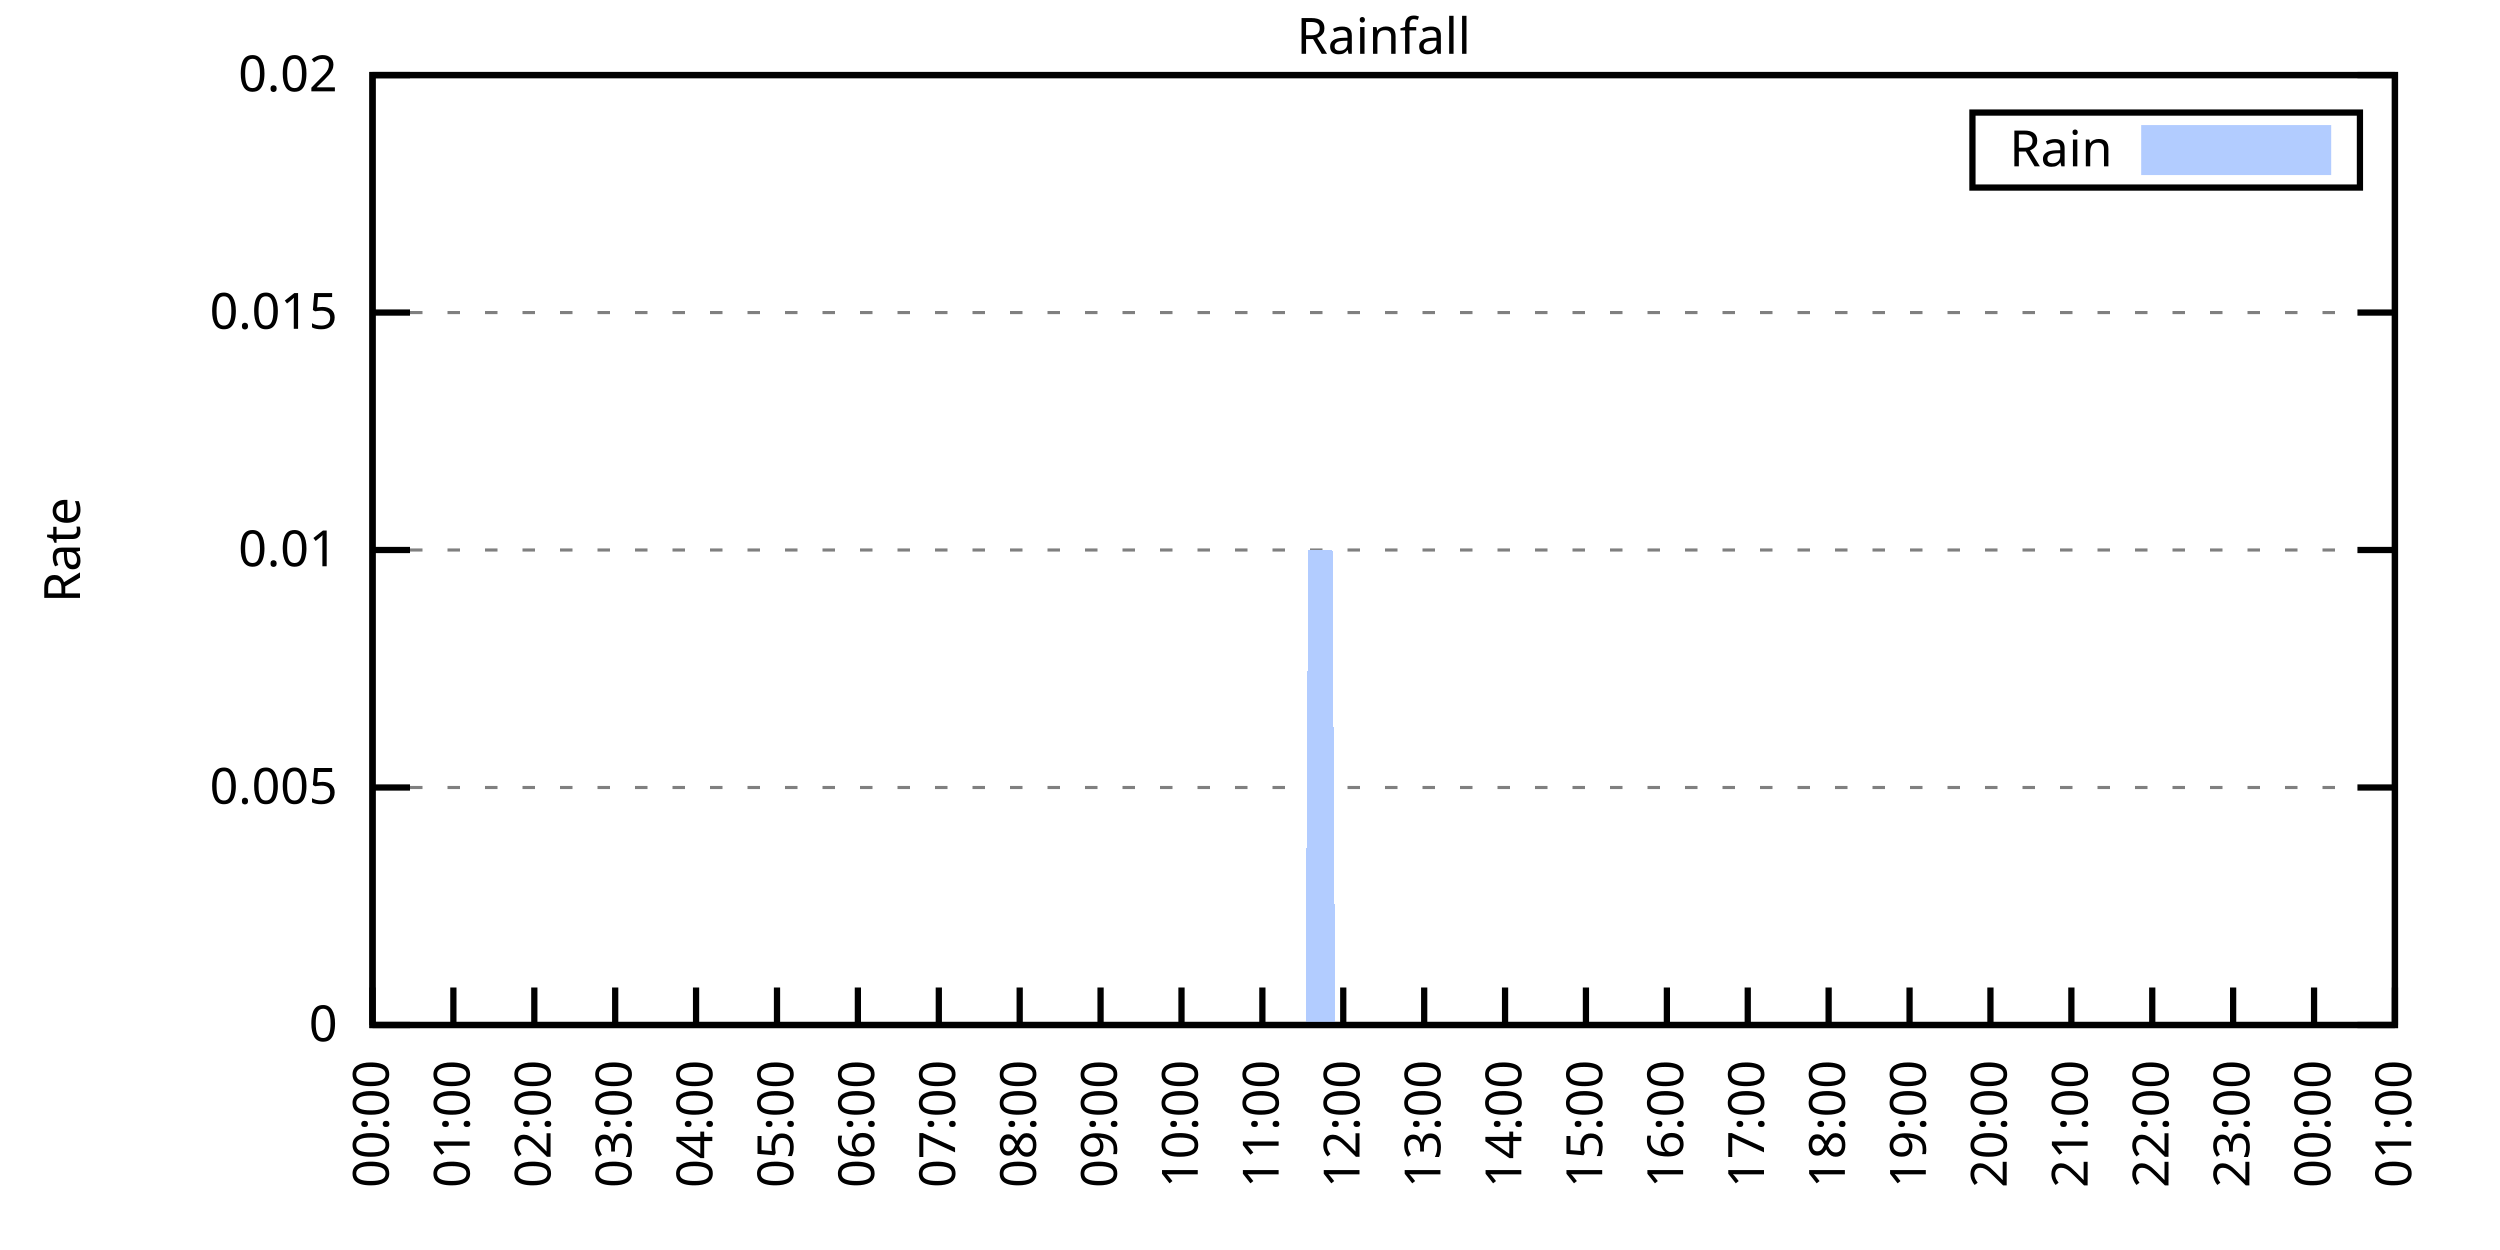
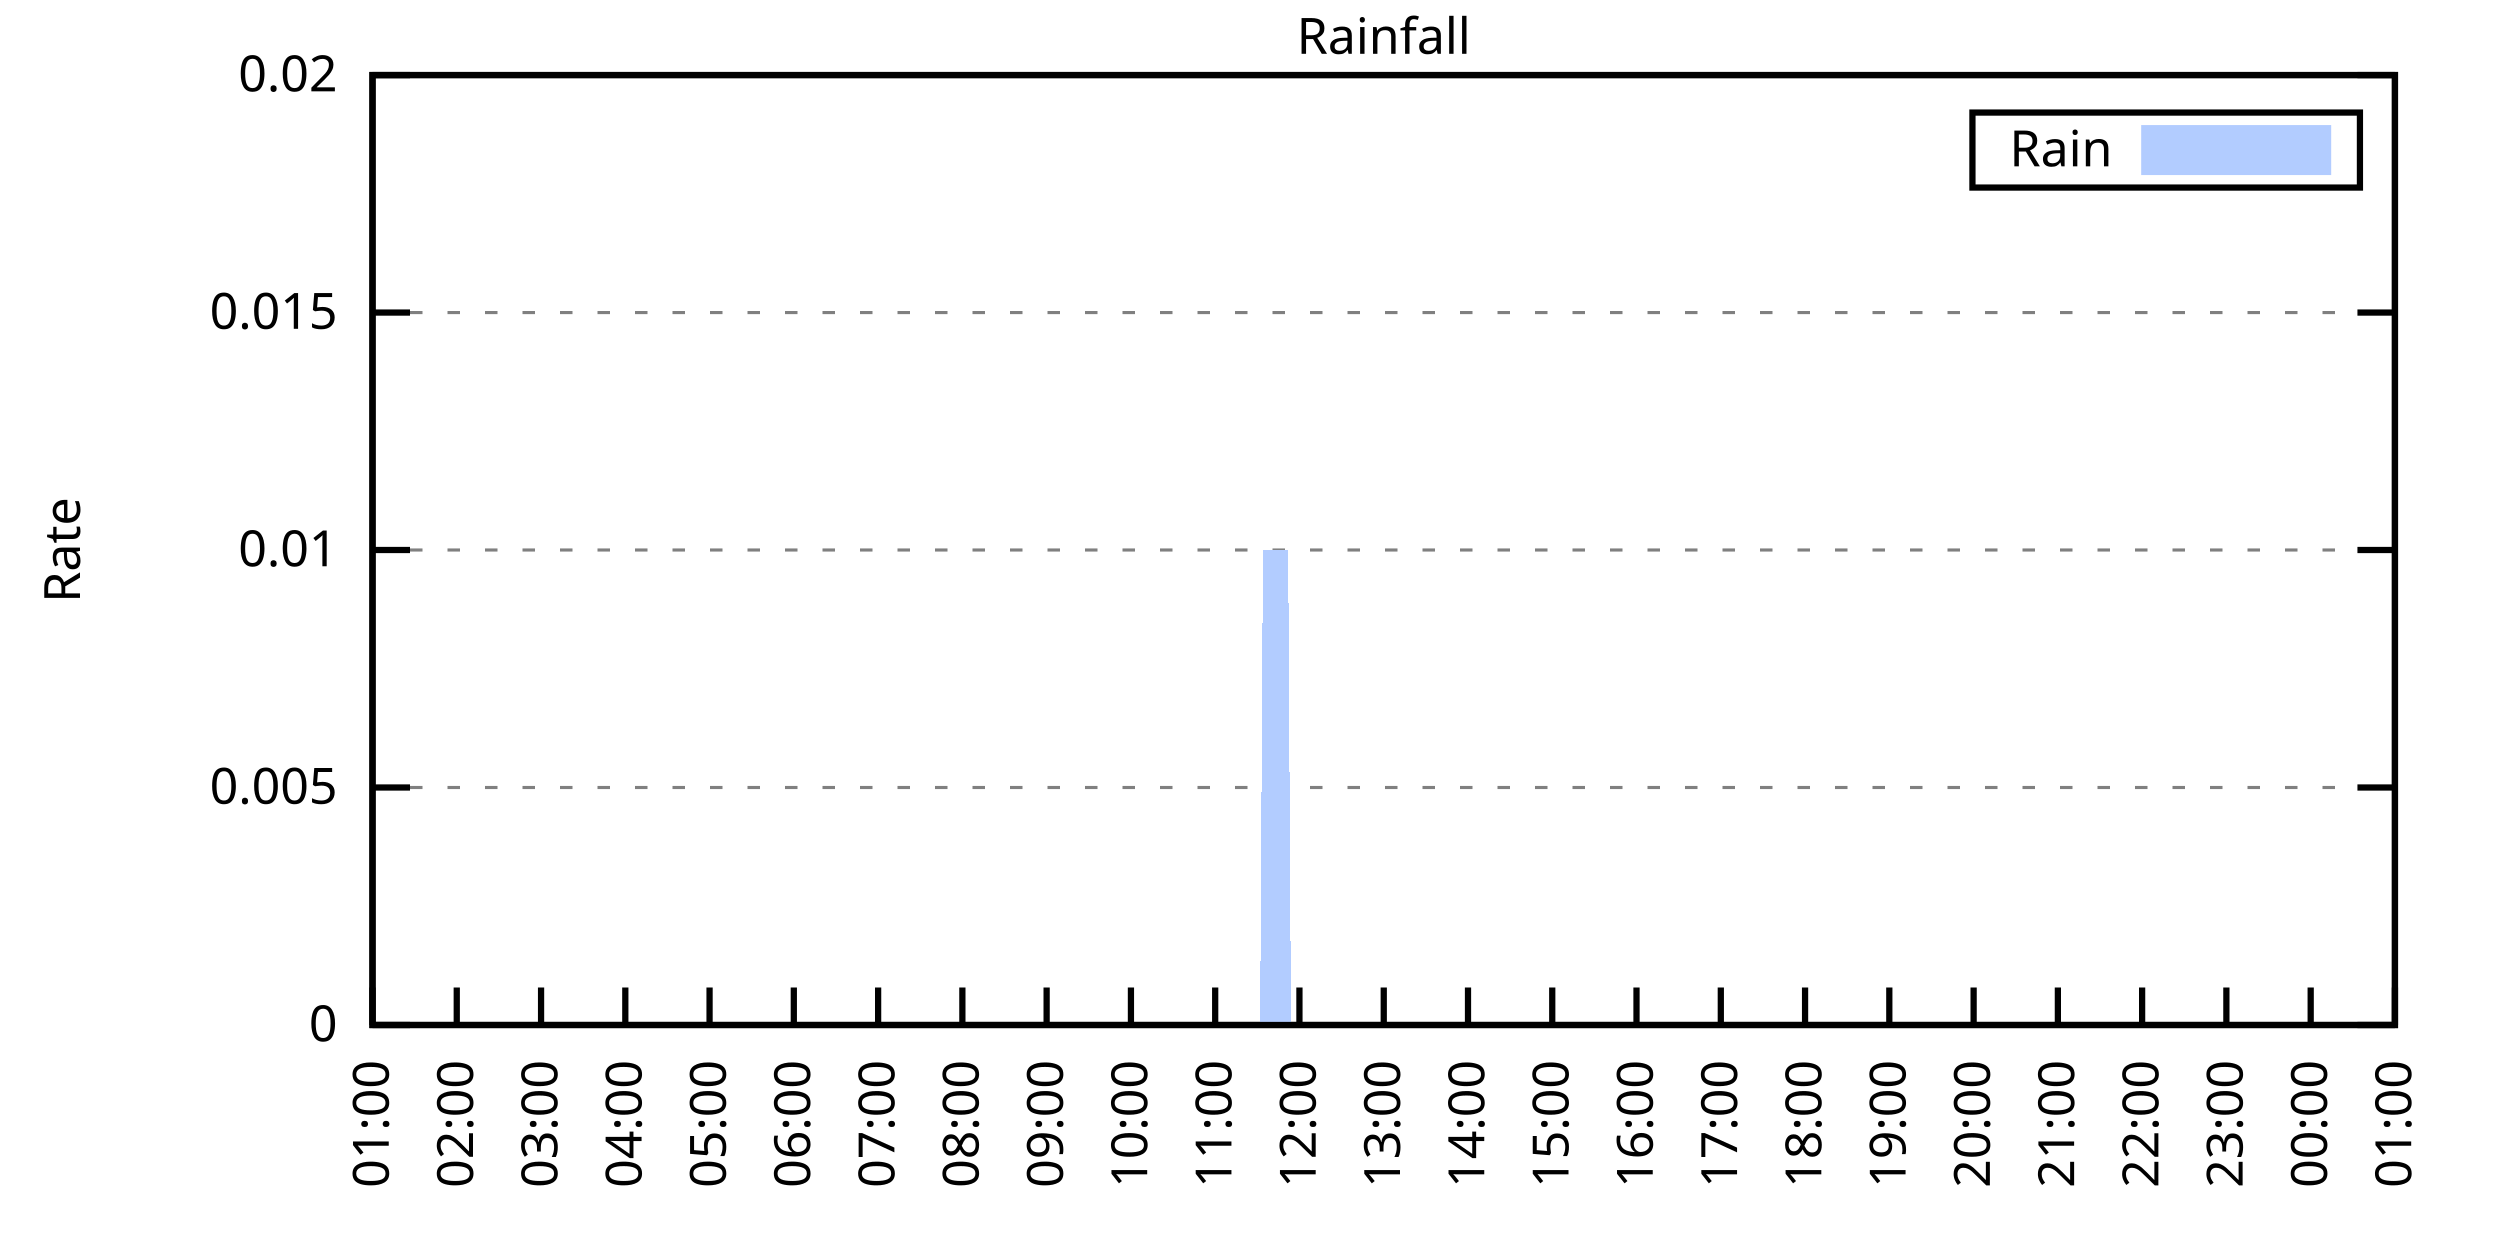
<svg xmlns="http://www.w3.org/2000/svg" xmlns:xlink="http://www.w3.org/1999/xlink" width="400" height="200" viewBox="0 0 400 200">
  <g id="gnuplot_canvas">
    <rect x="0" y="0" width="400" height="200" fill="none" />
    <defs>
      <circle id="gpDot" r="0.5" stroke-width="0.5" stroke="currentColor" />
      <path id="gpPt0" stroke-width="0.333" stroke="currentColor" d="M-1,0 h2 M0,-1 v2" />
      <path id="gpPt1" stroke-width="0.333" stroke="currentColor" d="M-1,-1 L1,1 M1,-1 L-1,1" />
      <path id="gpPt2" stroke-width="0.333" stroke="currentColor" d="M-1,0 L1,0 M0,-1 L0,1 M-1,-1 L1,1 M-1,1 L1,-1" />
      <rect id="gpPt3" stroke-width="0.333" stroke="currentColor" x="-1" y="-1" width="2" height="2" />
      <rect id="gpPt4" stroke-width="0.333" stroke="currentColor" fill="currentColor" x="-1" y="-1" width="2" height="2" />
      <circle id="gpPt5" stroke-width="0.333" stroke="currentColor" cx="0" cy="0" r="1" />
      <use xlink:href="#gpPt5" id="gpPt6" fill="currentColor" stroke="none" />
      <path id="gpPt7" stroke-width="0.333" stroke="currentColor" d="M0,-1.33 L-1.33,0.67 L1.33,0.67 z" />
      <use xlink:href="#gpPt7" id="gpPt8" fill="currentColor" stroke="none" />
      <use xlink:href="#gpPt7" id="gpPt9" stroke="currentColor" transform="rotate(180)" />
      <use xlink:href="#gpPt9" id="gpPt10" fill="currentColor" stroke="none" />
      <use xlink:href="#gpPt3" id="gpPt11" stroke="currentColor" transform="rotate(45)" />
      <use xlink:href="#gpPt11" id="gpPt12" fill="currentColor" stroke="none" />
      <path id="gpPt13" stroke-width="0.333" stroke="currentColor" d="M0,1.330 L1.265,0.411 L0.782,-1.067 L-0.782,-1.076 L-1.265,0.411 z" />
      <use xlink:href="#gpPt13" id="gpPt14" fill="currentColor" stroke="none" />
      <filter id="textbox" filterUnits="objectBoundingBox" x="0" y="0" height="1" width="1">
        <feFlood flood-color="white" flood-opacity="1" result="bgnd" />
        <feComposite in="SourceGraphic" in2="bgnd" operator="atop" />
      </filter>
      <filter id="greybox" filterUnits="objectBoundingBox" x="0" y="0" height="1" width="1">
        <feFlood flood-color="lightgrey" flood-opacity="1" result="grey" />
        <feComposite in="SourceGraphic" in2="grey" operator="atop" />
      </filter>
    </defs>
    <g fill="none" color="white" stroke="currentColor" stroke-width="1.00" stroke-linecap="butt" stroke-linejoin="miter">
</g>
    <g fill="none" color="black" stroke="currentColor" stroke-width="1.00" stroke-linecap="butt" stroke-linejoin="miter">
      <g stroke="none" shape-rendering="crispEdges">
        <polygon fill="rgb(255, 255, 255)" points="59.60,164.00 383.18,164.00 383.18,12.02 59.60,12.02 " />
      </g>
    </g>
    <g fill="none" color="black" stroke="currentColor" stroke-width="1.00" stroke-linecap="butt" stroke-linejoin="miter">
</g>
    <g fill="none" color="black" stroke="black" stroke-width="0.50" stroke-linecap="butt" stroke-linejoin="miter">
</g>
    <g fill="none" color="gray" stroke="currentColor" stroke-width="0.50" stroke-linecap="butt" stroke-linejoin="miter">
      <path stroke="gray" stroke-dasharray="2,4" class="gridline" d="M59.60,164.00 L383.19,164.00  " />
    </g>
    <g fill="none" color="gray" stroke="gray" stroke-width="1.00" stroke-linecap="butt" stroke-linejoin="miter">
</g>
    <g fill="none" color="black" stroke="currentColor" stroke-width="1.00" stroke-linecap="butt" stroke-linejoin="miter">
      <path stroke="black" d="M59.60,164.00 L65.60,164.00 M383.19,164.00 L377.19,164.00  " />
      <g transform="translate(54.00,166.60)" stroke="none" fill="black" font-family="Sans" font-size="8.00" text-anchor="end">
        <text>
          <tspan font-family="Sans"> 0</tspan>
        </text>
      </g>
    </g>
    <g fill="none" color="black" stroke="currentColor" stroke-width="1.00" stroke-linecap="butt" stroke-linejoin="miter">
</g>
    <g fill="none" color="black" stroke="black" stroke-width="0.50" stroke-linecap="butt" stroke-linejoin="miter">
</g>
    <g fill="none" color="gray" stroke="currentColor" stroke-width="0.50" stroke-linecap="butt" stroke-linejoin="miter">
      <path stroke="gray" stroke-dasharray="2,4" class="gridline" d="M59.60,126.00 L383.19,126.00  " />
    </g>
    <g fill="none" color="gray" stroke="gray" stroke-width="1.00" stroke-linecap="butt" stroke-linejoin="miter">
</g>
    <g fill="none" color="black" stroke="currentColor" stroke-width="1.00" stroke-linecap="butt" stroke-linejoin="miter">
      <path stroke="black" d="M59.60,126.00 L65.60,126.00 M383.19,126.00 L377.19,126.00  " />
      <g transform="translate(54.00,128.60)" stroke="none" fill="black" font-family="Sans" font-size="8.00" text-anchor="end">
        <text>
          <tspan font-family="Sans"> 0.005</tspan>
        </text>
      </g>
    </g>
    <g fill="none" color="black" stroke="currentColor" stroke-width="1.00" stroke-linecap="butt" stroke-linejoin="miter">
</g>
    <g fill="none" color="black" stroke="black" stroke-width="0.50" stroke-linecap="butt" stroke-linejoin="miter">
</g>
    <g fill="none" color="gray" stroke="currentColor" stroke-width="0.50" stroke-linecap="butt" stroke-linejoin="miter">
      <path stroke="gray" stroke-dasharray="2,4" class="gridline" d="M59.60,88.00 L383.19,88.00  " />
    </g>
    <g fill="none" color="gray" stroke="gray" stroke-width="1.00" stroke-linecap="butt" stroke-linejoin="miter">
</g>
    <g fill="none" color="black" stroke="currentColor" stroke-width="1.00" stroke-linecap="butt" stroke-linejoin="miter">
      <path stroke="black" d="M59.60,88.00 L65.60,88.00 M383.19,88.00 L377.19,88.00  " />
      <g transform="translate(54.00,90.60)" stroke="none" fill="black" font-family="Sans" font-size="8.00" text-anchor="end">
        <text>
          <tspan font-family="Sans"> 0.01</tspan>
        </text>
      </g>
    </g>
    <g fill="none" color="black" stroke="currentColor" stroke-width="1.00" stroke-linecap="butt" stroke-linejoin="miter">
</g>
    <g fill="none" color="black" stroke="black" stroke-width="0.50" stroke-linecap="butt" stroke-linejoin="miter">
</g>
    <g fill="none" color="gray" stroke="currentColor" stroke-width="0.50" stroke-linecap="butt" stroke-linejoin="miter">
      <path stroke="gray" stroke-dasharray="2,4" class="gridline" d="M59.60,50.01 L383.19,50.01  " />
    </g>
    <g fill="none" color="gray" stroke="gray" stroke-width="1.00" stroke-linecap="butt" stroke-linejoin="miter">
</g>
    <g fill="none" color="black" stroke="currentColor" stroke-width="1.00" stroke-linecap="butt" stroke-linejoin="miter">
      <path stroke="black" d="M59.60,50.01 L65.60,50.01 M383.19,50.01 L377.19,50.01  " />
      <g transform="translate(54.00,52.61)" stroke="none" fill="black" font-family="Sans" font-size="8.00" text-anchor="end">
        <text>
          <tspan font-family="Sans"> 0.015</tspan>
        </text>
      </g>
    </g>
    <g fill="none" color="black" stroke="currentColor" stroke-width="1.00" stroke-linecap="butt" stroke-linejoin="miter">
</g>
    <g fill="none" color="black" stroke="black" stroke-width="0.50" stroke-linecap="butt" stroke-linejoin="miter">
</g>
    <g fill="none" color="gray" stroke="currentColor" stroke-width="0.50" stroke-linecap="butt" stroke-linejoin="miter">
      <path stroke="gray" stroke-dasharray="2,4" class="gridline" d="M59.60,12.01 L383.19,12.01  " />
    </g>
    <g fill="none" color="gray" stroke="gray" stroke-width="1.00" stroke-linecap="butt" stroke-linejoin="miter">
</g>
    <g fill="none" color="black" stroke="currentColor" stroke-width="1.00" stroke-linecap="butt" stroke-linejoin="miter">
      <path stroke="black" d="M59.60,12.01 L65.60,12.01 M383.19,12.01 L377.19,12.01  " />
      <g transform="translate(54.00,14.61)" stroke="none" fill="black" font-family="Sans" font-size="8.00" text-anchor="end">
        <text>
          <tspan font-family="Sans"> 0.02</tspan>
        </text>
      </g>
    </g>
    <g fill="none" color="black" stroke="currentColor" stroke-width="1.00" stroke-linecap="butt" stroke-linejoin="miter">
      <path stroke="black" d="M59.60,164.00 L59.60,158.00  " />
      <g transform="translate(62.20,169.60) rotate(270.00)" stroke="none" fill="black" font-family="Sans" font-size="8.00" text-anchor="end">
        <text>
-           <tspan font-family="Sans">00:00</tspan>
-         </text>
-       </g>
-     </g>
-     <g fill="none" color="black" stroke="currentColor" stroke-width="1.00" stroke-linecap="butt" stroke-linejoin="miter">
-       <path stroke="black" d="M72.54,164.00 L72.54,158.00  " />
-       <g transform="translate(75.14,169.60) rotate(270.00)" stroke="none" fill="black" font-family="Sans" font-size="8.00" text-anchor="end">
-         <text>
          <tspan font-family="Sans">01:00</tspan>
        </text>
      </g>
    </g>
    <g fill="none" color="black" stroke="currentColor" stroke-width="1.00" stroke-linecap="butt" stroke-linejoin="miter">
-       <path stroke="black" d="M85.49,164.00 L85.49,158.00  " />
-       <g transform="translate(88.09,169.60) rotate(270.00)" stroke="none" fill="black" font-family="Sans" font-size="8.00" text-anchor="end">
+       <path stroke="black" d="M73.08,164.00 L73.08,158.00  " />
+       <g transform="translate(75.68,169.60) rotate(270.00)" stroke="none" fill="black" font-family="Sans" font-size="8.00" text-anchor="end">
        <text>
          <tspan font-family="Sans">02:00</tspan>
        </text>
      </g>
    </g>
    <g fill="none" color="black" stroke="currentColor" stroke-width="1.00" stroke-linecap="butt" stroke-linejoin="miter">
-       <path stroke="black" d="M98.43,164.00 L98.43,158.00  " />
-       <g transform="translate(101.03,169.60) rotate(270.00)" stroke="none" fill="black" font-family="Sans" font-size="8.00" text-anchor="end">
+       <path stroke="black" d="M86.57,164.00 L86.57,158.00  " />
+       <g transform="translate(89.17,169.60) rotate(270.00)" stroke="none" fill="black" font-family="Sans" font-size="8.00" text-anchor="end">
        <text>
          <tspan font-family="Sans">03:00</tspan>
        </text>
      </g>
    </g>
    <g fill="none" color="black" stroke="currentColor" stroke-width="1.00" stroke-linecap="butt" stroke-linejoin="miter">
-       <path stroke="black" d="M111.37,164.00 L111.37,158.00  " />
-       <g transform="translate(113.97,169.60) rotate(270.00)" stroke="none" fill="black" font-family="Sans" font-size="8.00" text-anchor="end">
+       <path stroke="black" d="M100.05,164.00 L100.05,158.00  " />
+       <g transform="translate(102.65,169.60) rotate(270.00)" stroke="none" fill="black" font-family="Sans" font-size="8.00" text-anchor="end">
        <text>
          <tspan font-family="Sans">04:00</tspan>
        </text>
      </g>
    </g>
    <g fill="none" color="black" stroke="currentColor" stroke-width="1.00" stroke-linecap="butt" stroke-linejoin="miter">
-       <path stroke="black" d="M124.32,164.00 L124.32,158.00  " />
-       <g transform="translate(126.92,169.60) rotate(270.00)" stroke="none" fill="black" font-family="Sans" font-size="8.00" text-anchor="end">
+       <path stroke="black" d="M113.53,164.00 L113.53,158.00  " />
+       <g transform="translate(116.13,169.60) rotate(270.00)" stroke="none" fill="black" font-family="Sans" font-size="8.00" text-anchor="end">
        <text>
          <tspan font-family="Sans">05:00</tspan>
        </text>
      </g>
    </g>
    <g fill="none" color="black" stroke="currentColor" stroke-width="1.00" stroke-linecap="butt" stroke-linejoin="miter">
-       <path stroke="black" d="M137.26,164.00 L137.26,158.00  " />
-       <g transform="translate(139.86,169.60) rotate(270.00)" stroke="none" fill="black" font-family="Sans" font-size="8.00" text-anchor="end">
+       <path stroke="black" d="M127.01,164.00 L127.01,158.00  " />
+       <g transform="translate(129.61,169.60) rotate(270.00)" stroke="none" fill="black" font-family="Sans" font-size="8.00" text-anchor="end">
        <text>
          <tspan font-family="Sans">06:00</tspan>
        </text>
      </g>
    </g>
    <g fill="none" color="black" stroke="currentColor" stroke-width="1.00" stroke-linecap="butt" stroke-linejoin="miter">
-       <path stroke="black" d="M150.21,164.00 L150.21,158.00  " />
-       <g transform="translate(152.81,169.60) rotate(270.00)" stroke="none" fill="black" font-family="Sans" font-size="8.00" text-anchor="end">
+       <path stroke="black" d="M140.50,164.00 L140.50,158.00  " />
+       <g transform="translate(143.10,169.60) rotate(270.00)" stroke="none" fill="black" font-family="Sans" font-size="8.00" text-anchor="end">
        <text>
          <tspan font-family="Sans">07:00</tspan>
        </text>
      </g>
    </g>
    <g fill="none" color="black" stroke="currentColor" stroke-width="1.00" stroke-linecap="butt" stroke-linejoin="miter">
-       <path stroke="black" d="M163.15,164.00 L163.15,158.00  " />
-       <g transform="translate(165.75,169.60) rotate(270.00)" stroke="none" fill="black" font-family="Sans" font-size="8.00" text-anchor="end">
+       <path stroke="black" d="M153.98,164.00 L153.98,158.00  " />
+       <g transform="translate(156.58,169.60) rotate(270.00)" stroke="none" fill="black" font-family="Sans" font-size="8.00" text-anchor="end">
        <text>
          <tspan font-family="Sans">08:00</tspan>
        </text>
      </g>
    </g>
    <g fill="none" color="black" stroke="currentColor" stroke-width="1.00" stroke-linecap="butt" stroke-linejoin="miter">
-       <path stroke="black" d="M176.09,164.00 L176.09,158.00  " />
-       <g transform="translate(178.69,169.60) rotate(270.00)" stroke="none" fill="black" font-family="Sans" font-size="8.00" text-anchor="end">
+       <path stroke="black" d="M167.46,164.00 L167.46,158.00  " />
+       <g transform="translate(170.06,169.60) rotate(270.00)" stroke="none" fill="black" font-family="Sans" font-size="8.00" text-anchor="end">
        <text>
          <tspan font-family="Sans">09:00</tspan>
        </text>
      </g>
    </g>
    <g fill="none" color="black" stroke="currentColor" stroke-width="1.00" stroke-linecap="butt" stroke-linejoin="miter">
-       <path stroke="black" d="M189.04,164.00 L189.04,158.00  " />
-       <g transform="translate(191.64,169.60) rotate(270.00)" stroke="none" fill="black" font-family="Sans" font-size="8.00" text-anchor="end">
+       <path stroke="black" d="M180.95,164.00 L180.95,158.00  " />
+       <g transform="translate(183.55,169.60) rotate(270.00)" stroke="none" fill="black" font-family="Sans" font-size="8.00" text-anchor="end">
        <text>
          <tspan font-family="Sans">10:00</tspan>
        </text>
      </g>
    </g>
    <g fill="none" color="black" stroke="currentColor" stroke-width="1.00" stroke-linecap="butt" stroke-linejoin="miter">
-       <path stroke="black" d="M201.98,164.00 L201.98,158.00  " />
-       <g transform="translate(204.58,169.60) rotate(270.00)" stroke="none" fill="black" font-family="Sans" font-size="8.00" text-anchor="end">
+       <path stroke="black" d="M194.43,164.00 L194.43,158.00  " />
+       <g transform="translate(197.03,169.60) rotate(270.00)" stroke="none" fill="black" font-family="Sans" font-size="8.00" text-anchor="end">
        <text>
          <tspan font-family="Sans">11:00</tspan>
        </text>
      </g>
    </g>
    <g fill="none" color="black" stroke="currentColor" stroke-width="1.00" stroke-linecap="butt" stroke-linejoin="miter">
-       <path stroke="black" d="M214.92,164.00 L214.92,158.00  " />
-       <g transform="translate(217.52,169.60) rotate(270.00)" stroke="none" fill="black" font-family="Sans" font-size="8.00" text-anchor="end">
+       <path stroke="black" d="M207.91,164.00 L207.91,158.00  " />
+       <g transform="translate(210.51,169.60) rotate(270.00)" stroke="none" fill="black" font-family="Sans" font-size="8.00" text-anchor="end">
        <text>
          <tspan font-family="Sans">12:00</tspan>
        </text>
      </g>
    </g>
    <g fill="none" color="black" stroke="currentColor" stroke-width="1.00" stroke-linecap="butt" stroke-linejoin="miter">
-       <path stroke="black" d="M227.87,164.00 L227.87,158.00  " />
-       <g transform="translate(230.47,169.60) rotate(270.00)" stroke="none" fill="black" font-family="Sans" font-size="8.00" text-anchor="end">
+       <path stroke="black" d="M221.40,164.00 L221.40,158.00  " />
+       <g transform="translate(224.00,169.60) rotate(270.00)" stroke="none" fill="black" font-family="Sans" font-size="8.00" text-anchor="end">
        <text>
          <tspan font-family="Sans">13:00</tspan>
        </text>
      </g>
    </g>
    <g fill="none" color="black" stroke="currentColor" stroke-width="1.00" stroke-linecap="butt" stroke-linejoin="miter">
-       <path stroke="black" d="M240.81,164.00 L240.81,158.00  " />
-       <g transform="translate(243.41,169.60) rotate(270.00)" stroke="none" fill="black" font-family="Sans" font-size="8.00" text-anchor="end">
+       <path stroke="black" d="M234.88,164.00 L234.88,158.00  " />
+       <g transform="translate(237.48,169.60) rotate(270.00)" stroke="none" fill="black" font-family="Sans" font-size="8.00" text-anchor="end">
        <text>
          <tspan font-family="Sans">14:00</tspan>
        </text>
      </g>
    </g>
    <g fill="none" color="black" stroke="currentColor" stroke-width="1.00" stroke-linecap="butt" stroke-linejoin="miter">
-       <path stroke="black" d="M253.75,164.00 L253.75,158.00  " />
-       <g transform="translate(256.35,169.60) rotate(270.00)" stroke="none" fill="black" font-family="Sans" font-size="8.00" text-anchor="end">
+       <path stroke="black" d="M248.36,164.00 L248.36,158.00  " />
+       <g transform="translate(250.96,169.60) rotate(270.00)" stroke="none" fill="black" font-family="Sans" font-size="8.00" text-anchor="end">
        <text>
          <tspan font-family="Sans">15:00</tspan>
        </text>
      </g>
    </g>
    <g fill="none" color="black" stroke="currentColor" stroke-width="1.00" stroke-linecap="butt" stroke-linejoin="miter">
-       <path stroke="black" d="M266.70,164.00 L266.70,158.00  " />
-       <g transform="translate(269.30,169.60) rotate(270.00)" stroke="none" fill="black" font-family="Sans" font-size="8.00" text-anchor="end">
+       <path stroke="black" d="M261.84,164.00 L261.84,158.00  " />
+       <g transform="translate(264.44,169.60) rotate(270.00)" stroke="none" fill="black" font-family="Sans" font-size="8.00" text-anchor="end">
        <text>
          <tspan font-family="Sans">16:00</tspan>
        </text>
      </g>
    </g>
    <g fill="none" color="black" stroke="currentColor" stroke-width="1.00" stroke-linecap="butt" stroke-linejoin="miter">
-       <path stroke="black" d="M279.64,164.00 L279.64,158.00  " />
-       <g transform="translate(282.24,169.60) rotate(270.00)" stroke="none" fill="black" font-family="Sans" font-size="8.00" text-anchor="end">
+       <path stroke="black" d="M275.33,164.00 L275.33,158.00  " />
+       <g transform="translate(277.93,169.60) rotate(270.00)" stroke="none" fill="black" font-family="Sans" font-size="8.00" text-anchor="end">
        <text>
          <tspan font-family="Sans">17:00</tspan>
        </text>
      </g>
    </g>
    <g fill="none" color="black" stroke="currentColor" stroke-width="1.00" stroke-linecap="butt" stroke-linejoin="miter">
-       <path stroke="black" d="M292.58,164.00 L292.58,158.00  " />
-       <g transform="translate(295.18,169.60) rotate(270.00)" stroke="none" fill="black" font-family="Sans" font-size="8.00" text-anchor="end">
+       <path stroke="black" d="M288.81,164.00 L288.81,158.00  " />
+       <g transform="translate(291.41,169.60) rotate(270.00)" stroke="none" fill="black" font-family="Sans" font-size="8.00" text-anchor="end">
        <text>
          <tspan font-family="Sans">18:00</tspan>
        </text>
      </g>
    </g>
    <g fill="none" color="black" stroke="currentColor" stroke-width="1.00" stroke-linecap="butt" stroke-linejoin="miter">
-       <path stroke="black" d="M305.53,164.00 L305.53,158.00  " />
-       <g transform="translate(308.13,169.60) rotate(270.00)" stroke="none" fill="black" font-family="Sans" font-size="8.00" text-anchor="end">
+       <path stroke="black" d="M302.29,164.00 L302.29,158.00  " />
+       <g transform="translate(304.89,169.60) rotate(270.00)" stroke="none" fill="black" font-family="Sans" font-size="8.00" text-anchor="end">
        <text>
          <tspan font-family="Sans">19:00</tspan>
        </text>
      </g>
    </g>
    <g fill="none" color="black" stroke="currentColor" stroke-width="1.00" stroke-linecap="butt" stroke-linejoin="miter">
-       <path stroke="black" d="M318.47,164.00 L318.47,158.00  " />
-       <g transform="translate(321.07,169.60) rotate(270.00)" stroke="none" fill="black" font-family="Sans" font-size="8.00" text-anchor="end">
+       <path stroke="black" d="M315.78,164.00 L315.78,158.00  " />
+       <g transform="translate(318.38,169.60) rotate(270.00)" stroke="none" fill="black" font-family="Sans" font-size="8.00" text-anchor="end">
        <text>
          <tspan font-family="Sans">20:00</tspan>
        </text>
      </g>
    </g>
    <g fill="none" color="black" stroke="currentColor" stroke-width="1.00" stroke-linecap="butt" stroke-linejoin="miter">
-       <path stroke="black" d="M331.42,164.00 L331.42,158.00  " />
-       <g transform="translate(334.02,169.60) rotate(270.00)" stroke="none" fill="black" font-family="Sans" font-size="8.00" text-anchor="end">
+       <path stroke="black" d="M329.26,164.00 L329.26,158.00  " />
+       <g transform="translate(331.86,169.60) rotate(270.00)" stroke="none" fill="black" font-family="Sans" font-size="8.00" text-anchor="end">
        <text>
          <tspan font-family="Sans">21:00</tspan>
        </text>
      </g>
    </g>
    <g fill="none" color="black" stroke="currentColor" stroke-width="1.00" stroke-linecap="butt" stroke-linejoin="miter">
-       <path stroke="black" d="M344.36,164.00 L344.36,158.00  " />
-       <g transform="translate(346.96,169.60) rotate(270.00)" stroke="none" fill="black" font-family="Sans" font-size="8.00" text-anchor="end">
+       <path stroke="black" d="M342.74,164.00 L342.74,158.00  " />
+       <g transform="translate(345.34,169.60) rotate(270.00)" stroke="none" fill="black" font-family="Sans" font-size="8.00" text-anchor="end">
        <text>
          <tspan font-family="Sans">22:00</tspan>
        </text>
      </g>
    </g>
    <g fill="none" color="black" stroke="currentColor" stroke-width="1.00" stroke-linecap="butt" stroke-linejoin="miter">
-       <path stroke="black" d="M357.30,164.00 L357.30,158.00  " />
-       <g transform="translate(359.90,169.60) rotate(270.00)" stroke="none" fill="black" font-family="Sans" font-size="8.00" text-anchor="end">
+       <path stroke="black" d="M356.22,164.00 L356.22,158.00  " />
+       <g transform="translate(358.82,169.60) rotate(270.00)" stroke="none" fill="black" font-family="Sans" font-size="8.00" text-anchor="end">
        <text>
          <tspan font-family="Sans">23:00</tspan>
        </text>
      </g>
    </g>
    <g fill="none" color="black" stroke="currentColor" stroke-width="1.00" stroke-linecap="butt" stroke-linejoin="miter">
-       <path stroke="black" d="M370.25,164.00 L370.25,158.00  " />
-       <g transform="translate(372.85,169.60) rotate(270.00)" stroke="none" fill="black" font-family="Sans" font-size="8.00" text-anchor="end">
+       <path stroke="black" d="M369.71,164.00 L369.71,158.00  " />
+       <g transform="translate(372.31,169.60) rotate(270.00)" stroke="none" fill="black" font-family="Sans" font-size="8.00" text-anchor="end">
        <text>
          <tspan font-family="Sans">00:00</tspan>
        </text>
      </g>
    </g>
    <g fill="none" color="black" stroke="currentColor" stroke-width="1.00" stroke-linecap="butt" stroke-linejoin="miter">
      <path stroke="black" d="M383.19,164.00 L383.19,158.00  " />
      <g transform="translate(385.79,169.60) rotate(270.00)" stroke="none" fill="black" font-family="Sans" font-size="8.00" text-anchor="end">
        <text>
          <tspan font-family="Sans">01:00</tspan>
        </text>
      </g>
    </g>
    <g fill="none" color="black" stroke="currentColor" stroke-width="1.00" stroke-linecap="butt" stroke-linejoin="miter">
</g>
    <g fill="none" color="black" stroke="currentColor" stroke-width="1.00" stroke-linecap="butt" stroke-linejoin="miter">
      <path stroke="black" d="M59.60,12.01 L59.60,164.00 L383.19,164.00 L383.19,12.01 L59.60,12.01 Z  " />
    </g>
    <g fill="none" color="black" stroke="currentColor" stroke-width="1.00" stroke-linecap="butt" stroke-linejoin="miter">
</g>
    <g fill="none" color="black" stroke="currentColor" stroke-width="1.00" stroke-linecap="butt" stroke-linejoin="miter">
      <path stroke="black" d="M315.59,30.01 L315.59,18.01 L377.59,18.01 L377.59,30.01 L315.59,30.01 Z  " />
    </g>
    <g id="Rainfall_plot_1">
      <g fill="none" color="white" stroke="black" stroke-width="2.00" stroke-linecap="butt" stroke-linejoin="miter">
</g>
      <g fill="none" color="black" stroke="currentColor" stroke-width="2.00" stroke-linecap="butt" stroke-linejoin="miter">
        <g transform="translate(337.99,26.61)" stroke="none" fill="black" font-family="Sans" font-size="8.00" text-anchor="end">
          <text>
            <tspan font-family="Sans">Rain</tspan>
          </text>
        </g>
      </g>
      <g fill="none" color="black" stroke="currentColor" stroke-width="2.00" stroke-linecap="butt" stroke-linejoin="miter">
        <g stroke="none" shape-rendering="crispEdges">
          <polygon fill="rgb(178, 204, 255)" points="343.59,27.01 371.99,27.01 371.99,21.01 343.59,21.01 " />
        </g>
        <path stroke="rgb(178, 204, 255)" d="M343.59,27.01 L371.99,27.01 L371.99,21.01 L343.59,21.01 L343.59,27.01 Z  " />
      </g>
      <g fill="none" color="black" stroke="currentColor" stroke-width="2.00" stroke-linecap="butt" stroke-linejoin="miter">
        <g stroke="none" shape-rendering="crispEdges">
-           <polygon fill="rgb(178, 204, 255)" points="69.52,164.00 69.95,164.00 70.39,164.00 70.82,164.00 71.25,164.00 71.68,164.00 72.11,164.00 72.54,164.00 72.98,164.00 73.41,164.00 73.84,164.00 74.27,164.00 74.70,164.00 75.13,164.00 75.56,164.00 76.00,164.00 76.43,164.00 76.86,164.00 77.29,164.00 77.72,164.00 78.15,164.00 78.58,164.00 79.02,164.00 79.45,164.00 79.88,164.00 80.31,164.00 80.74,164.00 81.17,164.00 81.60,164.00 82.04,164.00 82.47,164.00 82.90,164.00 83.33,164.00 83.76,164.00 84.19,164.00 84.62,164.00 85.06,164.00 85.49,164.00 85.92,164.00 86.35,164.00 86.78,164.00 87.21,164.00 87.64,164.00 88.08,164.00 88.51,164.00 88.94,164.00 89.37,164.00 89.80,164.00 90.23,164.00 90.66,164.00 91.10,164.00 91.53,164.00 91.96,164.00 92.39,164.00 92.82,164.00 93.25,164.00 93.68,164.00 94.12,164.00 94.55,164.00 94.98,164.00 95.41,164.00 95.84,164.00 96.27,164.00 96.70,164.00 97.14,164.00 97.57,164.00 98.00,164.00 98.43,164.00 98.86,164.00 99.29,164.00 99.73,164.00 100.16,164.00 100.59,164.00 101.02,164.00 101.45,164.00 101.88,164.00 102.31,164.00 102.75,164.00 103.18,164.00 103.61,164.00 104.04,164.00 104.47,164.00 104.90,164.00 105.33,164.00 105.77,164.00 106.20,164.00 106.63,164.00 107.06,164.00 107.49,164.00 107.92,164.00 108.35,164.00 108.79,164.00 109.22,164.00 109.65,164.00 110.08,164.00 110.51,164.00 110.94,164.00 111.37,164.00 111.81,164.00 112.24,164.00 112.67,164.00 113.10,164.00 113.53,164.00 113.96,164.00 114.39,164.00 114.83,164.00 115.26,164.00 115.69,164.00 116.12,164.00 116.55,164.00 116.98,164.00 117.41,164.00 117.85,164.00 118.28,164.00 118.71,164.00 119.14,164.00 119.57,164.00 120.00,164.00 120.43,164.00 120.87,164.00 121.30,164.00 121.73,164.00 122.16,164.00 122.59,164.00 123.02,164.00 123.46,164.00 123.89,164.00 124.32,164.00 124.75,164.00 125.18,164.00 125.61,164.00 126.04,164.00 126.48,164.00 126.91,164.00 127.34,164.00 127.77,164.00 128.20,164.00 128.63,164.00 129.06,164.00 129.50,164.00 129.93,164.00 130.36,164.00 130.79,164.00 131.22,164.00 131.65,164.00 132.08,164.00 132.52,164.00 132.95,164.00 133.38,164.00 133.81,164.00 134.24,164.00 134.67,164.00 135.10,164.00 135.54,164.00 135.97,164.00 136.40,164.00 136.83,164.00 137.26,164.00 137.69,164.00 138.12,164.00 138.56,164.00 138.99,164.00 139.42,164.00 139.85,164.00 140.28,164.00 140.71,164.00 141.14,164.00 141.58,164.00 142.01,164.00 142.44,164.00 142.87,164.00 143.30,164.00 143.73,164.00 144.16,164.00 144.60,164.00 145.03,164.00 145.46,164.00 145.89,164.00 146.32,164.00 146.75,164.00 147.19,164.00 147.62,164.00 148.05,164.00 148.48,164.00 148.91,164.00 149.34,164.00 149.77,164.00 150.21,164.00 150.64,164.00 151.07,164.00 151.50,164.00 151.93,164.00 152.36,164.00 152.79,164.00 153.23,164.00 153.66,164.00 154.09,164.00 154.52,164.00 154.95,164.00 155.38,164.00 155.81,164.00 156.25,164.00 156.68,164.00 157.11,164.00 157.54,164.00 157.97,164.00 158.40,164.00 158.83,164.00 159.27,164.00 159.70,164.00 160.13,164.00 160.56,164.00 160.99,164.00 161.42,164.00 161.85,164.00 162.29,164.00 162.72,164.00 163.15,164.00 163.58,164.00 164.01,164.00 164.44,164.00 164.87,164.00 165.31,164.00 165.74,164.00 166.17,164.00 166.60,164.00 167.03,164.00 167.46,164.00 167.89,164.00 168.33,164.00 168.76,164.00 169.19,164.00 169.62,164.00 170.05,164.00 170.48,164.00 170.91,164.00 171.35,164.00 171.78,164.00 172.21,164.00 172.64,164.00 173.07,164.00 173.50,164.00 173.94,164.00 174.37,164.00 174.80,164.00 175.23,164.00 175.66,164.00 176.09,164.00 176.52,164.00 176.96,164.00 177.39,164.00 177.82,164.00 178.25,164.00 178.68,164.00 179.11,164.00 179.54,164.00 179.98,164.00 180.41,164.00 180.84,164.00 181.27,164.00 181.70,164.00 182.13,164.00 182.56,164.00 183.00,164.00 183.43,164.00 183.86,164.00 184.29,164.00 184.72,164.00 185.15,164.00 185.58,164.00 186.02,164.00 186.45,164.00 186.88,164.00 187.31,164.00 187.74,164.00 188.17,164.00 188.60,164.00 189.04,164.00 189.47,164.00 189.90,164.00 190.33,164.00 190.76,164.00 191.19,164.00 191.62,164.00 192.06,164.00 192.49,164.00 192.92,164.00 193.35,164.00 193.78,164.00 194.21,164.00 194.64,164.00 195.08,164.00 195.51,164.00 195.94,164.00 196.37,164.00 196.80,164.00 197.23,164.00 197.67,164.00 198.10,164.00 198.53,164.00 198.96,164.00 199.39,164.00 199.82,164.00 200.25,164.00 200.69,164.00 201.12,164.00 201.55,164.00 201.98,164.00 202.41,164.00 202.84,164.00 203.27,164.00 203.71,164.00 204.14,164.00 204.57,164.00 205.00,164.00 205.43,164.00 205.86,164.00 206.29,164.00 206.73,164.00 207.16,164.00 207.59,164.00 208.02,164.00 208.45,164.00 208.88,164.00 209.31,88.00 209.75,88.00 210.18,88.00 210.61,88.00 211.04,88.00 211.47,88.00 211.90,88.00 212.33,88.00 212.77,88.00 213.20,88.00 213.63,164.00 214.06,164.00 214.49,164.00 214.92,164.00 215.35,164.00 215.79,164.00 216.22,164.00 216.65,164.00 217.08,164.00 217.51,164.00 217.94,164.00 218.37,164.00 218.81,164.00 219.24,164.00 219.67,164.00 220.10,164.00 220.53,164.00 220.96,164.00 221.40,164.00 221.83,164.00 222.26,164.00 222.69,164.00 223.12,164.00 223.55,164.00 223.98,164.00 224.42,164.00 224.85,164.00 225.28,164.00 225.71,164.00 226.14,164.00 226.57,164.00 227.00,164.00 227.44,164.00 227.87,164.00 228.30,164.00 228.73,164.00 229.16,164.00 229.59,164.00 230.02,164.00 230.46,164.00 230.89,164.00 231.32,164.00 231.75,164.00 232.18,164.00 232.61,164.00 233.04,164.00 233.48,164.00 233.91,164.00 234.34,164.00 234.77,164.00 235.20,164.00 235.63,164.00 236.06,164.00 236.50,164.00 236.93,164.00 237.36,164.00 237.79,164.00 238.22,164.00 238.65,164.00 239.08,164.00 239.52,164.00 239.95,164.00 240.38,164.00 240.81,164.00 241.24,164.00 241.67,164.00 242.10,164.00 242.54,164.00 242.97,164.00 243.40,164.00 243.83,164.00 244.26,164.00 244.69,164.00 245.12,164.00 245.56,164.00 245.99,164.00 246.42,164.00 246.85,164.00 247.28,164.00 247.71,164.00 248.15,164.00 248.58,164.00 249.01,164.00 249.44,164.00 249.87,164.00 250.30,164.00 250.73,164.00 251.17,164.00 251.60,164.00 252.03,164.00 252.46,164.00 252.89,164.00 253.32,164.00 253.75,164.00 254.19,164.00 254.62,164.00 255.05,164.00 255.48,164.00 255.91,164.00 256.34,164.00 256.77,164.00 257.21,164.00 257.64,164.00 258.07,164.00 258.50,164.00 258.93,164.00 259.36,164.00 259.79,164.00 260.23,164.00 260.66,164.00 261.09,164.00 261.52,164.00 261.95,164.00 262.38,164.00 262.81,164.00 263.25,164.00 263.68,164.00 264.11,164.00 264.54,164.00 264.97,164.00 265.40,164.00 265.83,164.00 266.27,164.00 266.70,164.00 267.13,164.00 267.56,164.00 267.99,164.00 268.42,164.00 268.85,164.00 269.29,164.00 269.72,164.00 270.15,164.00 270.58,164.00 271.01,164.00 271.44,164.00 271.88,164.00 272.31,164.00 272.74,164.00 273.17,164.00 273.60,164.00 274.03,164.00 274.46,164.00 274.90,164.00 275.33,164.00 275.76,164.00 276.19,164.00 276.62,164.00 277.05,164.00 277.48,164.00 277.92,164.00 278.35,164.00 278.78,164.00 279.21,164.00 279.64,164.00 280.07,164.00 280.50,164.00 280.94,164.00 281.37,164.00 281.80,164.00 282.23,164.00 282.66,164.00 283.09,164.00 283.52,164.00 283.96,164.00 284.39,164.00 284.82,164.00 285.25,164.00 285.68,164.00 286.11,164.00 286.54,164.00 286.98,164.00 287.41,164.00 287.84,164.00 288.27,164.00 288.70,164.00 289.13,164.00 289.56,164.00 290.00,164.00 290.43,164.00 290.86,164.00 291.29,164.00 291.72,164.00 292.15,164.00 292.58,164.00 293.02,164.00 293.45,164.00 293.88,164.00 294.31,164.00 294.74,164.00 295.17,164.00 295.60,164.00 296.04,164.00 296.47,164.00 296.90,164.00 297.33,164.00 297.76,164.00 298.19,164.00 298.63,164.00 299.06,164.00 299.49,164.00 299.92,164.00 300.35,164.00 300.78,164.00 301.21,164.00 301.65,164.00 302.08,164.00 302.51,164.00 302.94,164.00 303.37,164.00 303.80,164.00 304.23,164.00 304.67,164.00 305.10,164.00 305.53,164.00 305.96,164.00 306.39,164.00 306.82,164.00 307.25,164.00 307.69,164.00 308.12,164.00 308.55,164.00 308.98,164.00 309.41,164.00 309.84,164.00 310.27,164.00 310.71,164.00 311.14,164.00 311.57,164.00 312.00,164.00 312.43,164.00 312.86,164.00 313.29,164.00 313.73,164.00 314.16,164.00 314.59,164.00 315.02,164.00 315.45,164.00 315.88,164.00 316.31,164.00 316.75,164.00 317.18,164.00 317.61,164.00 318.04,164.00 318.47,164.00 318.90,164.00 319.33,164.00 319.77,164.00 320.20,164.00 320.63,164.00 321.06,164.00 321.49,164.00 321.92,164.00 322.36,164.00 322.79,164.00 323.22,164.00 323.65,164.00 324.08,164.00 324.51,164.00 324.94,164.00 325.38,164.00 325.81,164.00 326.24,164.00 326.67,164.00 327.10,164.00 327.53,164.00 327.96,164.00 328.40,164.00 328.83,164.00 329.26,164.00 329.69,164.00 330.12,164.00 330.55,164.00 330.98,164.00 331.42,164.00 331.85,164.00 332.28,164.00 332.71,164.00 333.14,164.00 333.57,164.00 334.00,164.00 334.44,164.00 334.87,164.00 335.30,164.00 335.73,164.00 336.16,164.00 336.59,164.00 337.02,164.00 337.46,164.00 337.89,164.00 338.32,164.00 338.75,164.00 339.18,164.00 339.61,164.00 340.04,164.00 340.48,164.00 340.91,164.00 341.34,164.00 341.77,164.00 342.20,164.00 342.63,164.00 343.06,164.00 343.50,164.00 343.93,164.00 344.36,164.00 344.79,164.00 345.22,164.00 345.65,164.00 346.09,164.00 346.52,164.00 346.95,164.00 347.38,164.00 347.81,164.00 348.24,164.00 348.67,164.00 349.11,164.00 349.54,164.00 349.97,164.00 350.40,164.00 350.83,164.00 351.26,164.00 351.69,164.00 352.13,164.00 352.56,164.00 352.99,164.00 353.42,164.00 353.85,164.00 354.28,164.00 354.71,164.00 355.15,164.00 355.58,164.00 356.01,164.00 356.44,164.00 356.87,164.00 357.30,164.00 357.73,164.00 358.17,164.00 358.60,164.00 359.03,164.00 359.46,164.00 359.89,164.00 360.32,164.00 360.75,164.00 361.19,164.00 361.62,164.00 362.05,164.00 362.48,164.00 362.91,164.00 363.34,164.00 363.77,164.00 364.21,164.00 364.64,164.00 365.07,164.00 365.50,164.00 365.93,164.00 366.36,164.00 366.79,164.00 367.23,164.00 367.66,164.00 368.09,164.00 368.52,164.00 368.95,164.00 369.38,164.00 369.81,164.00 370.25,164.00 370.68,164.00 371.11,164.00 371.54,164.00 371.97,164.00 372.40,164.00 372.84,164.00 373.27,164.00 373.70,164.00 374.13,164.00 374.56,164.00 374.99,164.00 375.42,164.00 375.86,164.00 376.29,164.00 376.72,164.00 377.15,164.00 377.58,164.00 378.01,164.00 378.44,164.00 378.88,164.00 379.31,164.00 379.74,164.00 379.74,164.00 69.52,164.00 " />
+           <polygon fill="rgb(178, 204, 255)" points="60.05,164.00 60.50,164.00 60.95,164.00 61.40,164.00 61.85,164.00 62.30,164.00 62.75,164.00 63.20,164.00 63.64,164.00 64.09,164.00 64.54,164.00 64.99,164.00 65.44,164.00 65.89,164.00 66.34,164.00 66.79,164.00 67.24,164.00 67.69,164.00 68.14,164.00 68.59,164.00 69.04,164.00 69.49,164.00 69.94,164.00 70.39,164.00 70.84,164.00 71.29,164.00 71.73,164.00 72.18,164.00 72.63,164.00 73.08,164.00 73.53,164.00 73.98,164.00 74.43,164.00 74.88,164.00 75.33,164.00 75.78,164.00 76.23,164.00 76.68,164.00 77.13,164.00 77.58,164.00 78.03,164.00 78.48,164.00 78.93,164.00 79.37,164.00 79.82,164.00 80.27,164.00 80.72,164.00 81.17,164.00 81.62,164.00 82.07,164.00 82.52,164.00 82.97,164.00 83.42,164.00 83.87,164.00 84.32,164.00 84.77,164.00 85.22,164.00 85.67,164.00 86.12,164.00 86.57,164.00 87.02,164.00 87.46,164.00 87.91,164.00 88.36,164.00 88.81,164.00 89.26,164.00 89.71,164.00 90.16,164.00 90.61,164.00 91.06,164.00 91.51,164.00 91.96,164.00 92.41,164.00 92.86,164.00 93.31,164.00 93.76,164.00 94.21,164.00 94.66,164.00 95.11,164.00 95.55,164.00 96.00,164.00 96.45,164.00 96.90,164.00 97.35,164.00 97.80,164.00 98.25,164.00 98.70,164.00 99.15,164.00 99.60,164.00 100.05,164.00 100.50,164.00 100.95,164.00 101.40,164.00 101.85,164.00 102.30,164.00 102.75,164.00 103.19,164.00 103.64,164.00 104.09,164.00 104.54,164.00 104.99,164.00 105.44,164.00 105.89,164.00 106.34,164.00 106.79,164.00 107.24,164.00 107.69,164.00 108.14,164.00 108.59,164.00 109.04,164.00 109.49,164.00 109.94,164.00 110.39,164.00 110.84,164.00 111.28,164.00 111.73,164.00 112.18,164.00 112.63,164.00 113.08,164.00 113.53,164.00 113.98,164.00 114.43,164.00 114.88,164.00 115.33,164.00 115.78,164.00 116.23,164.00 116.68,164.00 117.13,164.00 117.58,164.00 118.03,164.00 118.48,164.00 118.92,164.00 119.37,164.00 119.82,164.00 120.27,164.00 120.72,164.00 121.17,164.00 121.62,164.00 122.07,164.00 122.52,164.00 122.97,164.00 123.42,164.00 123.87,164.00 124.32,164.00 124.77,164.00 125.22,164.00 125.67,164.00 126.12,164.00 126.57,164.00 127.01,164.00 127.46,164.00 127.91,164.00 128.36,164.00 128.81,164.00 129.26,164.00 129.71,164.00 130.16,164.00 130.61,164.00 131.06,164.00 131.51,164.00 131.96,164.00 132.41,164.00 132.86,164.00 133.31,164.00 133.76,164.00 134.21,164.00 134.65,164.00 135.10,164.00 135.55,164.00 136.00,164.00 136.45,164.00 136.90,164.00 137.35,164.00 137.80,164.00 138.25,164.00 138.70,164.00 139.15,164.00 139.60,164.00 140.05,164.00 140.50,164.00 140.95,164.00 141.40,164.00 141.85,164.00 142.30,164.00 142.74,164.00 143.19,164.00 143.64,164.00 144.09,164.00 144.54,164.00 144.99,164.00 145.44,164.00 145.89,164.00 146.34,164.00 146.79,164.00 147.24,164.00 147.69,164.00 148.14,164.00 148.59,164.00 149.04,164.00 149.49,164.00 149.94,164.00 150.38,164.00 150.83,164.00 151.28,164.00 151.73,164.00 152.18,164.00 152.63,164.00 153.08,164.00 153.53,164.00 153.98,164.00 154.43,164.00 154.88,164.00 155.33,164.00 155.78,164.00 156.23,164.00 156.68,164.00 157.13,164.00 157.58,164.00 158.03,164.00 158.47,164.00 158.92,164.00 159.37,164.00 159.82,164.00 160.27,164.00 160.72,164.00 161.17,164.00 161.62,164.00 162.07,164.00 162.52,164.00 162.97,164.00 163.42,164.00 163.87,164.00 164.32,164.00 164.77,164.00 165.22,164.00 165.67,164.00 166.12,164.00 166.56,164.00 167.01,164.00 167.46,164.00 167.91,164.00 168.36,164.00 168.81,164.00 169.26,164.00 169.71,164.00 170.16,164.00 170.61,164.00 171.06,164.00 171.51,164.00 171.96,164.00 172.41,164.00 172.86,164.00 173.31,164.00 173.76,164.00 174.20,164.00 174.65,164.00 175.10,164.00 175.55,164.00 176.00,164.00 176.45,164.00 176.90,164.00 177.35,164.00 177.80,164.00 178.25,164.00 178.70,164.00 179.15,164.00 179.60,164.00 180.05,164.00 180.50,164.00 180.95,164.00 181.40,164.00 181.85,164.00 182.29,164.00 182.74,164.00 183.19,164.00 183.64,164.00 184.09,164.00 184.54,164.00 184.99,164.00 185.44,164.00 185.89,164.00 186.34,164.00 186.79,164.00 187.24,164.00 187.69,164.00 188.14,164.00 188.59,164.00 189.04,164.00 189.49,164.00 189.93,164.00 190.38,164.00 190.83,164.00 191.28,164.00 191.73,164.00 192.18,164.00 192.63,164.00 193.08,164.00 193.53,164.00 193.98,164.00 194.43,164.00 194.88,164.00 195.33,164.00 195.78,164.00 196.23,164.00 196.68,164.00 197.13,164.00 197.58,164.00 198.02,164.00 198.47,164.00 198.92,164.00 199.37,164.00 199.82,164.00 200.27,164.00 200.72,164.00 201.17,164.00 201.62,164.00 202.07,88.00 202.52,88.00 202.97,88.00 203.42,88.00 203.87,88.00 204.32,88.00 204.77,88.00 205.22,88.00 205.66,88.00 206.11,88.00 206.56,164.00 207.01,164.00 207.46,164.00 207.91,164.00 208.36,164.00 208.81,164.00 209.26,164.00 209.71,164.00 210.16,164.00 210.61,164.00 211.06,164.00 211.51,164.00 211.96,164.00 212.41,164.00 212.86,164.00 213.31,164.00 213.75,164.00 214.20,164.00 214.65,164.00 215.10,164.00 215.55,164.00 216.00,164.00 216.45,164.00 216.90,164.00 217.35,164.00 217.80,164.00 218.25,164.00 218.70,164.00 219.15,164.00 219.60,164.00 220.05,164.00 220.50,164.00 220.95,164.00 221.40,164.00 221.84,164.00 222.29,164.00 222.74,164.00 223.19,164.00 223.64,164.00 224.09,164.00 224.54,164.00 224.99,164.00 225.44,164.00 225.89,164.00 226.34,164.00 226.79,164.00 227.24,164.00 227.69,164.00 228.14,164.00 228.59,164.00 229.04,164.00 229.48,164.00 229.93,164.00 230.38,164.00 230.83,164.00 231.28,164.00 231.73,164.00 232.18,164.00 232.63,164.00 233.08,164.00 233.53,164.00 233.98,164.00 234.43,164.00 234.88,164.00 235.33,164.00 235.78,164.00 236.23,164.00 236.68,164.00 237.13,164.00 237.57,164.00 238.02,164.00 238.47,164.00 238.92,164.00 239.37,164.00 239.82,164.00 240.27,164.00 240.72,164.00 241.17,164.00 241.62,164.00 242.07,164.00 242.52,164.00 242.97,164.00 243.42,164.00 243.87,164.00 244.32,164.00 244.77,164.00 245.21,164.00 245.66,164.00 246.11,164.00 246.56,164.00 247.01,164.00 247.46,164.00 247.91,164.00 248.36,164.00 248.81,164.00 249.26,164.00 249.71,164.00 250.16,164.00 250.61,164.00 251.06,164.00 251.51,164.00 251.96,164.00 252.41,164.00 252.86,164.00 253.30,164.00 253.75,164.00 254.20,164.00 254.65,164.00 255.10,164.00 255.55,164.00 256.00,164.00 256.45,164.00 256.90,164.00 257.35,164.00 257.80,164.00 258.25,164.00 258.70,164.00 259.15,164.00 259.60,164.00 260.05,164.00 260.50,164.00 260.94,164.00 261.39,164.00 261.84,164.00 262.29,164.00 262.74,164.00 263.19,164.00 263.64,164.00 264.09,164.00 264.54,164.00 264.99,164.00 265.44,164.00 265.89,164.00 266.34,164.00 266.79,164.00 267.24,164.00 267.69,164.00 268.14,164.00 268.59,164.00 269.03,164.00 269.48,164.00 269.93,164.00 270.38,164.00 270.83,164.00 271.28,164.00 271.73,164.00 272.18,164.00 272.63,164.00 273.08,164.00 273.53,164.00 273.98,164.00 274.43,164.00 274.88,164.00 275.33,164.00 275.78,164.00 276.23,164.00 276.67,164.00 277.12,164.00 277.57,164.00 278.02,164.00 278.47,164.00 278.92,164.00 279.37,164.00 279.82,164.00 280.27,164.00 280.72,164.00 281.17,164.00 281.62,164.00 282.07,164.00 282.52,164.00 282.97,164.00 283.42,164.00 283.87,164.00 284.32,164.00 284.76,164.00 285.21,164.00 285.66,164.00 286.11,164.00 286.56,164.00 287.01,164.00 287.46,164.00 287.91,164.00 288.36,164.00 288.81,164.00 289.26,164.00 289.71,164.00 290.16,164.00 290.61,164.00 291.06,164.00 291.51,164.00 291.96,164.00 292.41,164.00 292.85,164.00 293.30,164.00 293.75,164.00 294.20,164.00 294.65,164.00 295.10,164.00 295.55,164.00 296.00,164.00 296.45,164.00 296.90,164.00 297.35,164.00 297.80,164.00 298.25,164.00 298.70,164.00 299.15,164.00 299.60,164.00 300.05,164.00 300.49,164.00 300.94,164.00 301.39,164.00 301.84,164.00 302.29,164.00 302.74,164.00 303.19,164.00 303.64,164.00 304.09,164.00 304.54,164.00 304.99,164.00 305.44,164.00 305.89,164.00 306.34,164.00 306.79,164.00 307.24,164.00 307.69,164.00 308.14,164.00 308.58,164.00 309.03,164.00 309.48,164.00 309.93,164.00 310.38,164.00 310.83,164.00 311.28,164.00 311.73,164.00 312.18,164.00 312.63,164.00 313.08,164.00 313.53,164.00 313.98,164.00 314.43,164.00 314.88,164.00 315.33,164.00 315.78,164.00 316.22,164.00 316.67,164.00 317.12,164.00 317.57,164.00 318.02,164.00 318.47,164.00 318.92,164.00 319.37,164.00 319.82,164.00 320.27,164.00 320.72,164.00 321.17,164.00 321.62,164.00 322.07,164.00 322.52,164.00 322.97,164.00 323.42,164.00 323.87,164.00 324.31,164.00 324.76,164.00 325.21,164.00 325.66,164.00 326.11,164.00 326.56,164.00 327.01,164.00 327.46,164.00 327.91,164.00 328.36,164.00 328.81,164.00 329.26,164.00 329.71,164.00 330.16,164.00 330.61,164.00 331.06,164.00 331.51,164.00 331.95,164.00 332.40,164.00 332.85,164.00 333.30,164.00 333.75,164.00 334.20,164.00 334.65,164.00 335.10,164.00 335.55,164.00 336.00,164.00 336.45,164.00 336.90,164.00 337.35,164.00 337.80,164.00 338.25,164.00 338.70,164.00 339.15,164.00 339.60,164.00 340.04,164.00 340.49,164.00 340.94,164.00 341.39,164.00 341.84,164.00 342.29,164.00 342.74,164.00 343.19,164.00 343.64,164.00 344.09,164.00 344.54,164.00 344.99,164.00 345.44,164.00 345.89,164.00 346.34,164.00 346.79,164.00 347.24,164.00 347.68,164.00 348.13,164.00 348.58,164.00 349.03,164.00 349.48,164.00 349.93,164.00 350.38,164.00 350.83,164.00 351.28,164.00 351.73,164.00 352.18,164.00 352.63,164.00 353.08,164.00 353.53,164.00 353.98,164.00 354.43,164.00 354.88,164.00 355.33,164.00 355.77,164.00 356.22,164.00 356.67,164.00 357.12,164.00 357.57,164.00 358.02,164.00 358.47,164.00 358.92,164.00 359.37,164.00 359.82,164.00 360.27,164.00 360.72,164.00 361.17,164.00 361.62,164.00 362.07,164.00 362.52,164.00 362.97,164.00 363.42,164.00 363.86,164.00 364.31,164.00 364.76,164.00 365.21,164.00 365.66,164.00 366.11,164.00 366.56,164.00 367.01,164.00 367.46,164.00 367.91,164.00 368.36,164.00 368.81,164.00 369.26,164.00 369.71,164.00 370.16,164.00 370.61,164.00 371.06,164.00 371.50,164.00 371.95,164.00 372.40,164.00 372.85,164.00 373.30,164.00 373.75,164.00 374.20,164.00 374.65,164.00 375.10,164.00 375.55,164.00 376.00,164.00 376.45,164.00 376.90,164.00 377.35,164.00 377.80,164.00 378.25,164.00 378.70,164.00 379.15,164.00 379.59,164.00 380.04,164.00 380.49,164.00 380.94,164.00 381.39,164.00 381.84,164.00 382.29,164.00 382.74,164.00 383.19,164.00 383.19,164.00 60.05,164.00 " />
        </g>
      </g>
    </g>
    <g fill="none" color="black" stroke="currentColor" stroke-width="2.00" stroke-linecap="butt" stroke-linejoin="miter">
</g>
    <g fill="none" color="black" stroke="black" stroke-width="1.00" stroke-linecap="butt" stroke-linejoin="miter">
</g>
    <g fill="none" color="black" stroke="currentColor" stroke-width="1.00" stroke-linecap="butt" stroke-linejoin="miter">
      <path stroke="black" d="M59.60,12.01 L59.60,164.00 L383.19,164.00 L383.19,12.01 L59.60,12.01 Z  " />
      <g transform="translate(12.80,88.01) rotate(270.00)" stroke="none" fill="black" font-family="Sans" font-size="8.00" text-anchor="middle">
        <text>
          <tspan font-family="Sans">Rate</tspan>
        </text>
      </g>
    </g>
    <g fill="none" color="black" stroke="currentColor" stroke-width="1.00" stroke-linecap="butt" stroke-linejoin="miter">
</g>
    <g fill="none" color="black" stroke="currentColor" stroke-width="1.00" stroke-linecap="butt" stroke-linejoin="miter">
      <g transform="translate(221.39,8.61)" stroke="none" fill="black" font-family="Sans" font-size="8.00" text-anchor="middle">
        <text>
          <tspan font-family="Sans">Rainfall</tspan>
        </text>
      </g>
    </g>
    <g fill="none" color="black" stroke="currentColor" stroke-width="1.00" stroke-linecap="butt" stroke-linejoin="miter">
</g>
  </g>
</svg>
